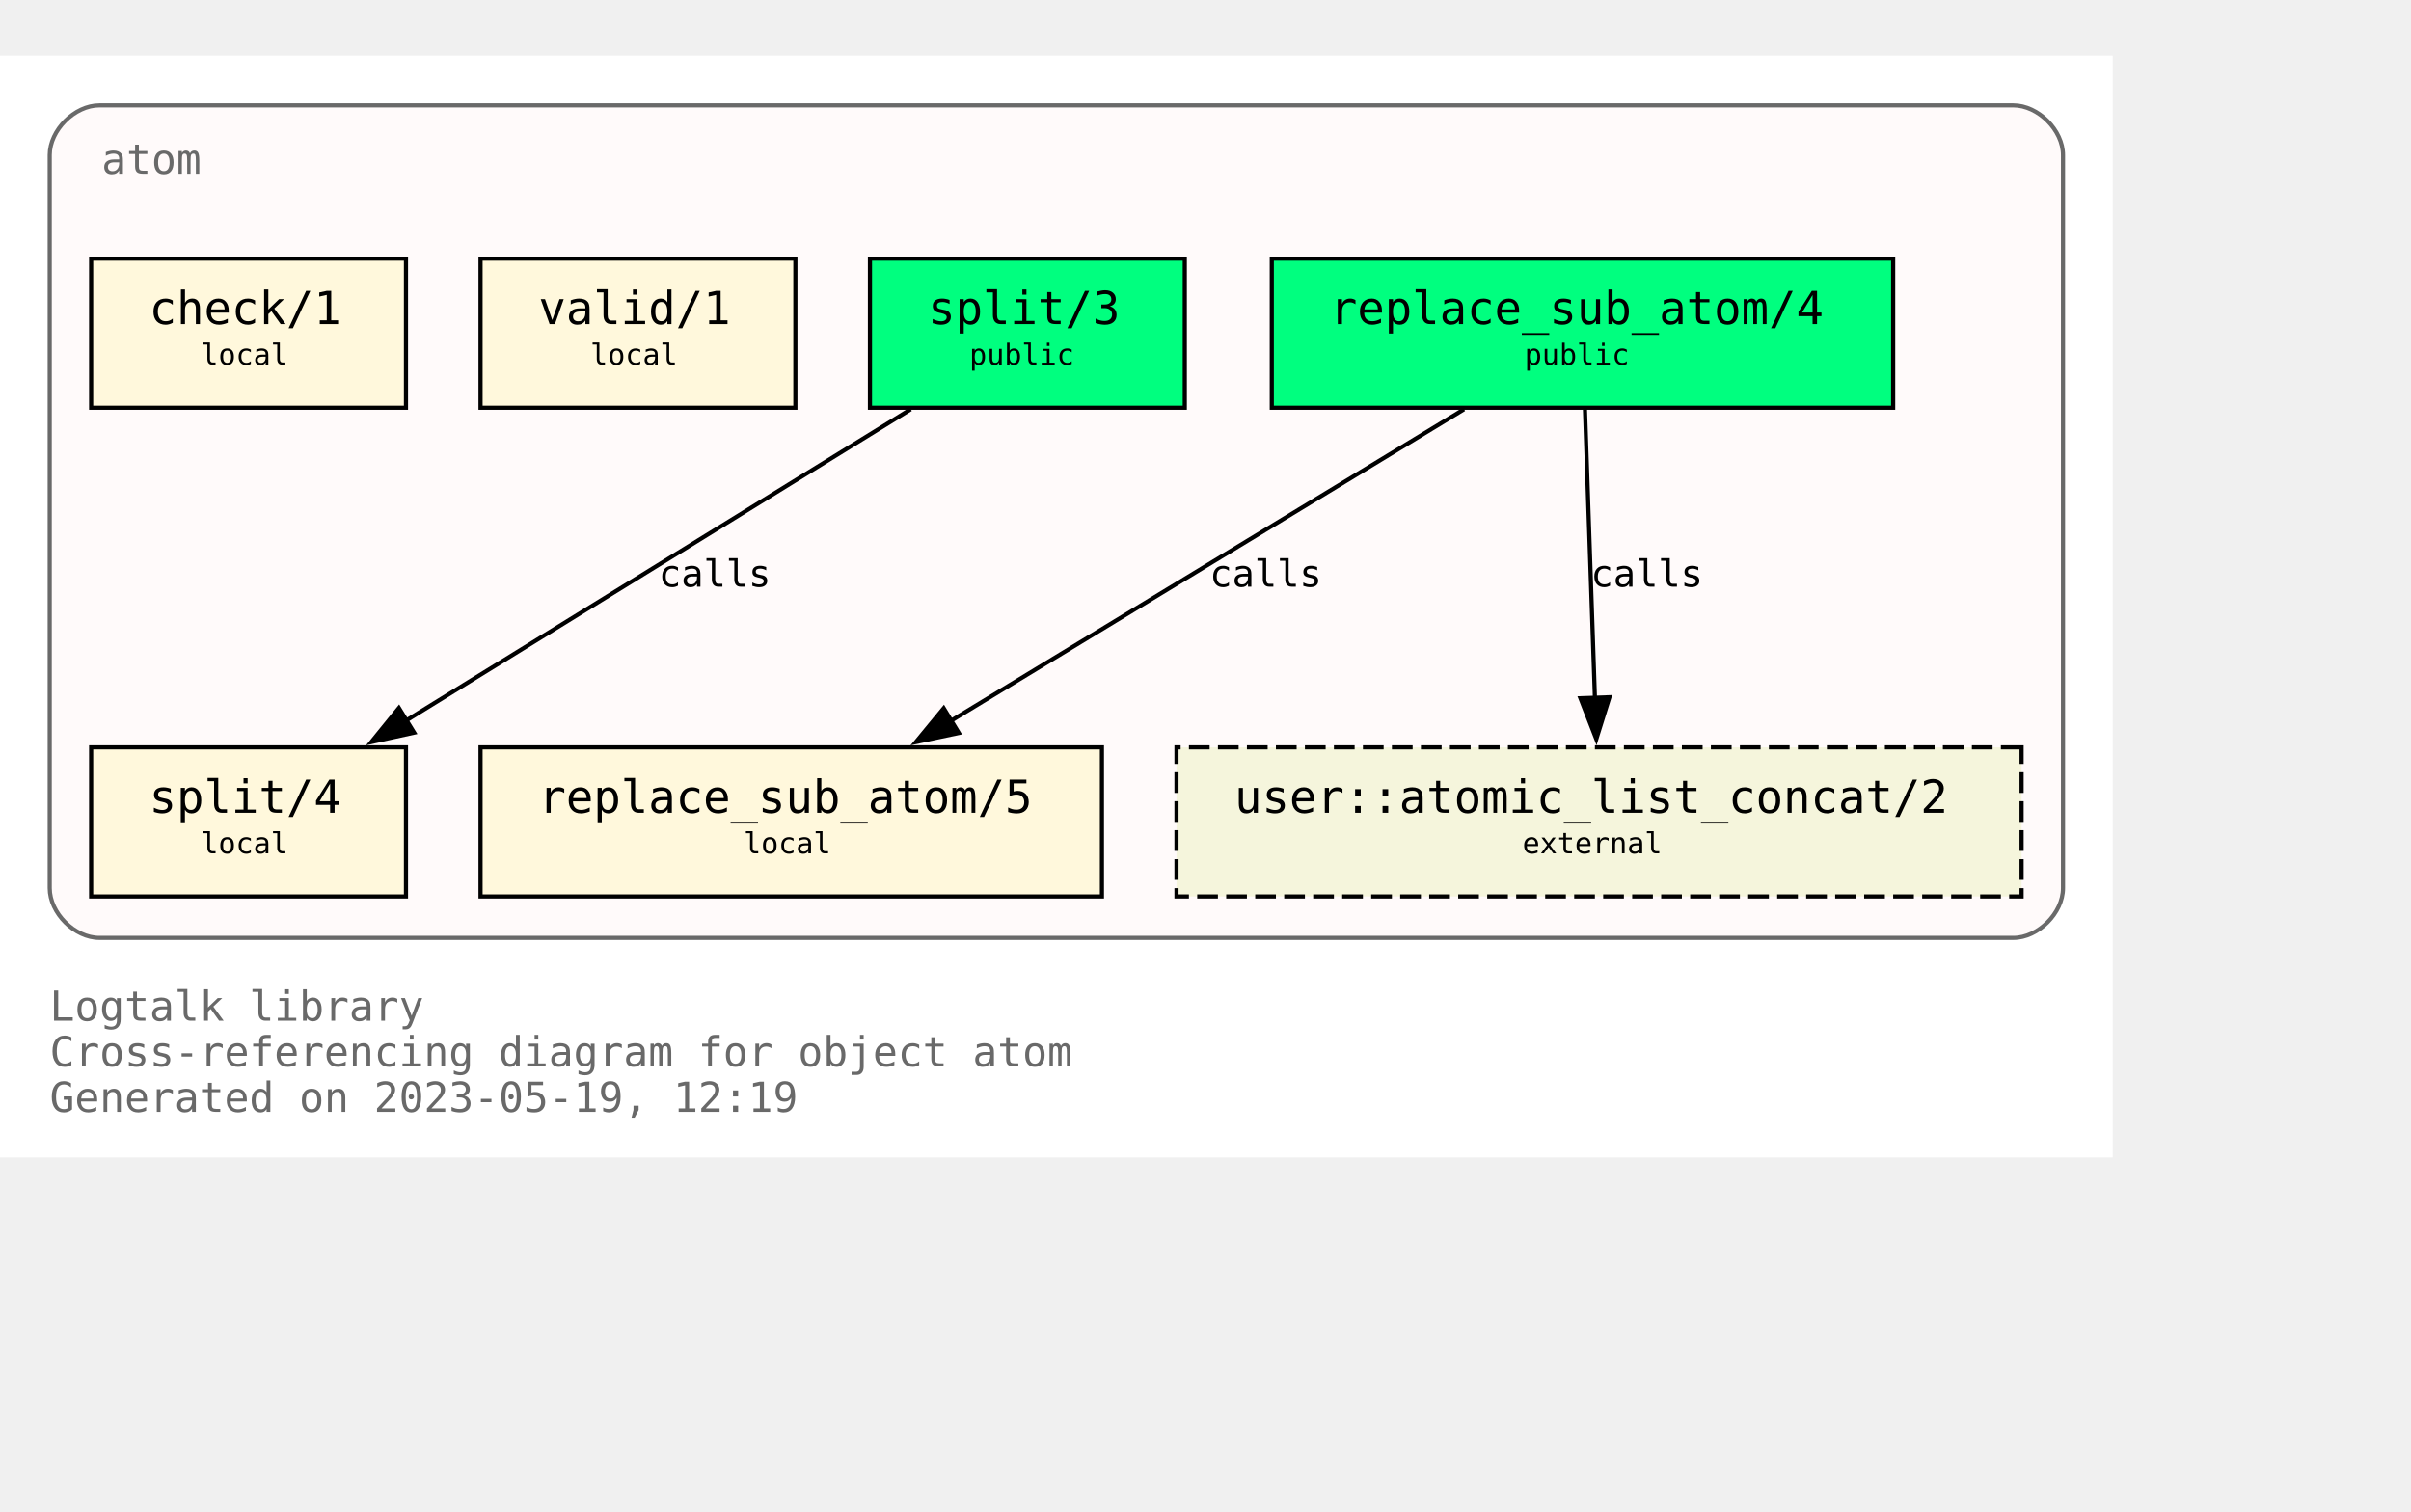
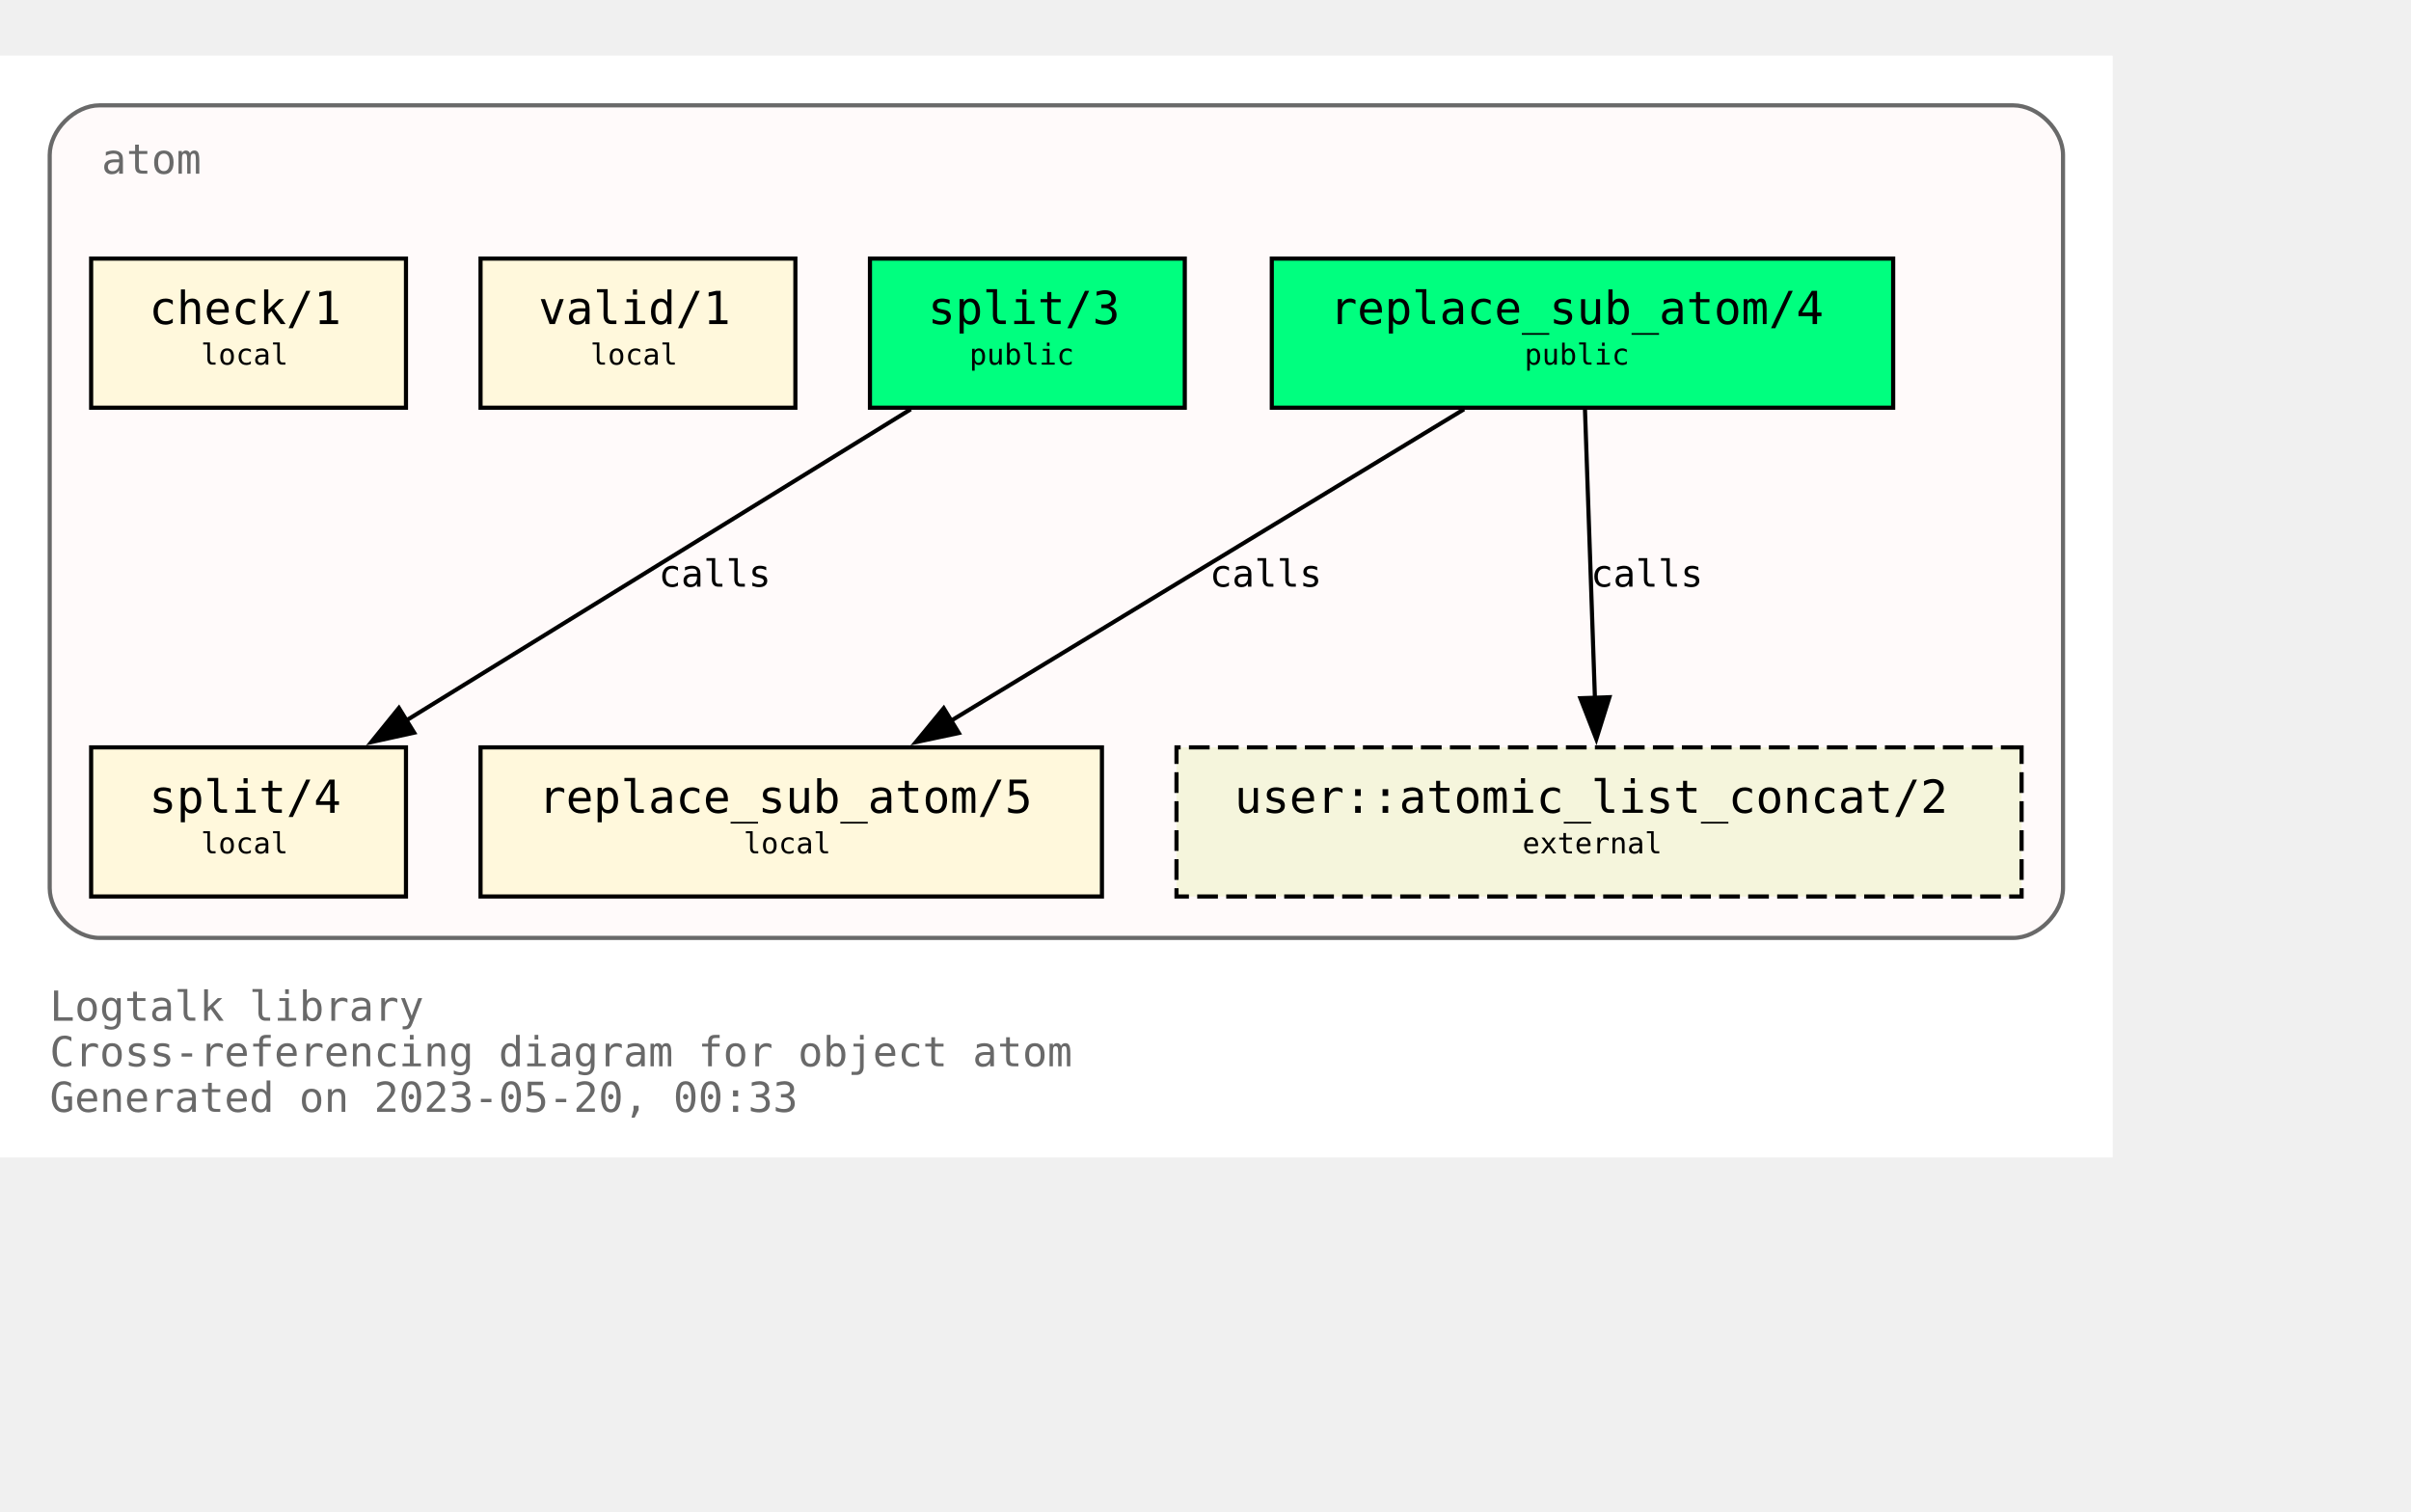
<svg xmlns="http://www.w3.org/2000/svg" xmlns:xlink="http://www.w3.org/1999/xlink" width="654pt" height="410pt" viewBox="72.00 72.00 582.00 338.00">
  <g id="graph0" class="graph" transform="scale(1 1) rotate(0) translate(76 334)">
    <polygon fill="white" stroke="none" points="-4,4 -4,-262 506,-262 506,4 -4,4" />
    <text text-anchor="start" x="8" y="-29" font-family="Monospace" font-size="10.00" fill="dimgray">Logtalk library</text>
    <text text-anchor="start" x="8" y="-18" font-family="Monospace" font-size="10.00" fill="dimgray">Cross-referencing diagram for object atom</text>
-     <text text-anchor="start" x="8" y="-7" font-family="Monospace" font-size="10.00" fill="dimgray">Generated on 2023-05-19, 12:19</text>
+     <text text-anchor="start" x="8" y="-7" font-family="Monospace" font-size="10.00" fill="dimgray">Generated on 2023-05-20, 00:33</text>
    <g id="clust1" class="cluster">
      <g id="a_clust1">
        <a xlink:title="atom">
          <path fill="snow" stroke="dimgray" d="M20,-49C20,-49 482,-49 482,-49 488,-49 494,-55 494,-61 494,-61 494,-238 494,-238 494,-244 488,-250 482,-250 482,-250 20,-250 20,-250 14,-250 8,-244 8,-238 8,-238 8,-61 8,-61 8,-55 14,-49 20,-49" />
          <g id="a_clust1_0">
-             <a xlink:href="https://github.com/LogtalkDotOrg/logtalk3/tree/3ceb6b3394526dc3120e25e4497410b4a0b4dd15/library/types/atom.lgt" xlink:title="https://github.com/LogtalkDotOrg/logtalk3/tree/3ceb6b3394526dc3120e25e4497410b4a0b4dd15/library/types/atom.lgt">
+             <a xlink:href="https://github.com/LogtalkDotOrg/logtalk3/tree/819fbc808586acfa4a2aaa03c59a0f1ab3c6ab39/library/types/atom.lgt" xlink:title="https://github.com/LogtalkDotOrg/logtalk3/tree/819fbc808586acfa4a2aaa03c59a0f1ab3c6ab39/library/types/atom.lgt">
              <text text-anchor="start" x="20.5" y="-233.5" font-family="Monospace" font-size="10.00" fill="dimgray">atom</text>
            </a>
          </g>
        </a>
      </g>
    </g>
    <g id="node1" class="node">
      <g id="a_node1">
-         <a xlink:href="https://github.com/LogtalkDotOrg/logtalk3/tree/3ceb6b3394526dc3120e25e4497410b4a0b4dd15/library/types/atom.lgt#L32" xlink:title="https://github.com/LogtalkDotOrg/logtalk3/tree/3ceb6b3394526dc3120e25e4497410b4a0b4dd15/library/types/atom.lgt#L32">
+         <a xlink:href="https://github.com/LogtalkDotOrg/logtalk3/tree/819fbc808586acfa4a2aaa03c59a0f1ab3c6ab39/library/types/atom.lgt#L32" xlink:title="https://github.com/LogtalkDotOrg/logtalk3/tree/819fbc808586acfa4a2aaa03c59a0f1ab3c6ab39/library/types/atom.lgt#L32">
          <polygon fill="springgreen" stroke="black" points="453,-213 303,-213 303,-177 453,-177 453,-213" />
          <text text-anchor="start" x="311" y="-197.8" font-family="Monospace" font-size="9.00"> </text>
          <text text-anchor="start" x="317" y="-197.2" font-family="Monospace" font-size="11.00">replace_sub_atom/4</text>
          <text text-anchor="start" x="439" y="-197.8" font-family="Monospace" font-size="9.00"> </text>
          <text text-anchor="start" x="311" y="-186.8" font-family="Monospace" font-size="9.00"> </text>
          <text text-anchor="start" x="364" y="-187.4" font-family="Monospace" font-size="7.00">public</text>
          <text text-anchor="start" x="439" y="-186.8" font-family="Monospace" font-size="9.00"> </text>
        </a>
      </g>
    </g>
    <g id="node4" class="node">
      <g id="a_node4">
-         <a xlink:href="https://github.com/LogtalkDotOrg/logtalk3/tree/3ceb6b3394526dc3120e25e4497410b4a0b4dd15/library/types/atom.lgt#L58" xlink:title="https://github.com/LogtalkDotOrg/logtalk3/tree/3ceb6b3394526dc3120e25e4497410b4a0b4dd15/library/types/atom.lgt#L58">
+         <a xlink:href="https://github.com/LogtalkDotOrg/logtalk3/tree/819fbc808586acfa4a2aaa03c59a0f1ab3c6ab39/library/types/atom.lgt#L58" xlink:title="https://github.com/LogtalkDotOrg/logtalk3/tree/819fbc808586acfa4a2aaa03c59a0f1ab3c6ab39/library/types/atom.lgt#L58">
          <polygon fill="cornsilk" stroke="black" points="262,-95 112,-95 112,-59 262,-59 262,-95" />
          <text text-anchor="start" x="120" y="-79.8" font-family="Monospace" font-size="9.00"> </text>
          <text text-anchor="start" x="126" y="-79.2" font-family="Monospace" font-size="11.00">replace_sub_atom/5</text>
          <text text-anchor="start" x="248" y="-79.8" font-family="Monospace" font-size="9.00"> </text>
          <text text-anchor="start" x="120" y="-68.8" font-family="Monospace" font-size="9.00"> </text>
          <text text-anchor="start" x="175.5" y="-69.4" font-family="Monospace" font-size="7.00">local</text>
          <text text-anchor="start" x="248" y="-68.8" font-family="Monospace" font-size="9.00"> </text>
        </a>
      </g>
    </g>
    <g id="edge1" class="edge">
      <g id="a_edge1">
-         <a xlink:href="https://github.com/LogtalkDotOrg/logtalk3/tree/3ceb6b3394526dc3120e25e4497410b4a0b4dd15/library/types/atom.lgt#L50" xlink:title="calls">
+         <a xlink:href="https://github.com/LogtalkDotOrg/logtalk3/tree/819fbc808586acfa4a2aaa03c59a0f1ab3c6ab39/library/types/atom.lgt#L50" xlink:title="calls">
          <path fill="none" stroke="black" d="M349.41,-176.63C316.49,-156.64 262.27,-123.72 225.63,-101.46" />
          <polygon fill="black" stroke="black" points="227.45,-98.47 217.08,-96.27 223.81,-104.45 227.45,-98.47" />
        </a>
      </g>
      <g id="a_edge1-label">
-         <a xlink:href="https://github.com/LogtalkDotOrg/logtalk3/tree/3ceb6b3394526dc3120e25e4497410b4a0b4dd15/library/types/atom.lgt#L50" xlink:title="https://github.com/LogtalkDotOrg/logtalk3/tree/3ceb6b3394526dc3120e25e4497410b4a0b4dd15/library/types/atom.lgt#L50">
+         <a xlink:href="https://github.com/LogtalkDotOrg/logtalk3/tree/819fbc808586acfa4a2aaa03c59a0f1ab3c6ab39/library/types/atom.lgt#L50" xlink:title="https://github.com/LogtalkDotOrg/logtalk3/tree/819fbc808586acfa4a2aaa03c59a0f1ab3c6ab39/library/types/atom.lgt#L50">
          <text text-anchor="start" x="288" y="-133.8" font-family="Monospace" font-size="9.00">calls</text>
        </a>
      </g>
    </g>
    <g id="node7" class="node">
      <polygon fill="beige" stroke="black" stroke-dasharray="5,2" points="484,-95 280,-95 280,-59 484,-59 484,-95" />
      <text text-anchor="start" x="288" y="-79.8" font-family="Monospace" font-size="9.00"> </text>
      <text text-anchor="start" x="294" y="-79.2" font-family="Monospace" font-size="11.00">user::atomic_list_concat/2</text>
      <text text-anchor="start" x="470" y="-79.8" font-family="Monospace" font-size="9.00"> </text>
      <text text-anchor="start" x="288" y="-68.8" font-family="Monospace" font-size="9.00"> </text>
      <text text-anchor="start" x="363.5" y="-69.4" font-family="Monospace" font-size="7.00">external</text>
      <text text-anchor="start" x="470" y="-68.8" font-family="Monospace" font-size="9.00"> </text>
    </g>
    <g id="edge3" class="edge">
      <g id="a_edge3">
-         <a xlink:href="https://github.com/LogtalkDotOrg/logtalk3/tree/3ceb6b3394526dc3120e25e4497410b4a0b4dd15/library/types/atom.lgt#L50" xlink:title="calls">
+         <a xlink:href="https://github.com/LogtalkDotOrg/logtalk3/tree/819fbc808586acfa4a2aaa03c59a0f1ab3c6ab39/library/types/atom.lgt#L50" xlink:title="calls">
          <path fill="none" stroke="black" d="M378.6,-176.63C379.24,-158.18 380.25,-128.7 381.01,-106.77" />
          <polygon fill="black" stroke="black" points="384.5,-107.11 381.34,-97 377.5,-106.87 384.5,-107.11" />
        </a>
      </g>
      <g id="a_edge3-label">
-         <a xlink:href="https://github.com/LogtalkDotOrg/logtalk3/tree/3ceb6b3394526dc3120e25e4497410b4a0b4dd15/library/types/atom.lgt#L50" xlink:title="https://github.com/LogtalkDotOrg/logtalk3/tree/3ceb6b3394526dc3120e25e4497410b4a0b4dd15/library/types/atom.lgt#L50">
+         <a xlink:href="https://github.com/LogtalkDotOrg/logtalk3/tree/819fbc808586acfa4a2aaa03c59a0f1ab3c6ab39/library/types/atom.lgt#L50" xlink:title="https://github.com/LogtalkDotOrg/logtalk3/tree/819fbc808586acfa4a2aaa03c59a0f1ab3c6ab39/library/types/atom.lgt#L50">
          <text text-anchor="start" x="380" y="-133.8" font-family="Monospace" font-size="9.00">calls</text>
        </a>
      </g>
    </g>
    <g id="node2" class="node">
      <g id="a_node2">
-         <a xlink:href="https://github.com/LogtalkDotOrg/logtalk3/tree/3ceb6b3394526dc3120e25e4497410b4a0b4dd15/library/types/atom.lgt#L39" xlink:title="https://github.com/LogtalkDotOrg/logtalk3/tree/3ceb6b3394526dc3120e25e4497410b4a0b4dd15/library/types/atom.lgt#L39">
+         <a xlink:href="https://github.com/LogtalkDotOrg/logtalk3/tree/819fbc808586acfa4a2aaa03c59a0f1ab3c6ab39/library/types/atom.lgt#L39" xlink:title="https://github.com/LogtalkDotOrg/logtalk3/tree/819fbc808586acfa4a2aaa03c59a0f1ab3c6ab39/library/types/atom.lgt#L39">
          <polygon fill="springgreen" stroke="black" points="282,-213 206,-213 206,-177 282,-177 282,-213" />
          <text text-anchor="start" x="214" y="-197.8" font-family="Monospace" font-size="9.00"> </text>
          <text text-anchor="start" x="220" y="-197.2" font-family="Monospace" font-size="11.00">split/3</text>
          <text text-anchor="start" x="268" y="-197.8" font-family="Monospace" font-size="9.00"> </text>
          <text text-anchor="start" x="214" y="-186.8" font-family="Monospace" font-size="9.00"> </text>
          <text text-anchor="start" x="230" y="-187.4" font-family="Monospace" font-size="7.00">public</text>
          <text text-anchor="start" x="268" y="-186.8" font-family="Monospace" font-size="9.00"> </text>
        </a>
      </g>
    </g>
    <g id="node5" class="node">
      <g id="a_node5">
-         <a xlink:href="https://github.com/LogtalkDotOrg/logtalk3/tree/3ceb6b3394526dc3120e25e4497410b4a0b4dd15/library/types/atom.lgt#L76" xlink:title="https://github.com/LogtalkDotOrg/logtalk3/tree/3ceb6b3394526dc3120e25e4497410b4a0b4dd15/library/types/atom.lgt#L76">
+         <a xlink:href="https://github.com/LogtalkDotOrg/logtalk3/tree/819fbc808586acfa4a2aaa03c59a0f1ab3c6ab39/library/types/atom.lgt#L76" xlink:title="https://github.com/LogtalkDotOrg/logtalk3/tree/819fbc808586acfa4a2aaa03c59a0f1ab3c6ab39/library/types/atom.lgt#L76">
          <polygon fill="cornsilk" stroke="black" points="94,-95 18,-95 18,-59 94,-59 94,-95" />
          <text text-anchor="start" x="26" y="-79.8" font-family="Monospace" font-size="9.00"> </text>
          <text text-anchor="start" x="32" y="-79.2" font-family="Monospace" font-size="11.00">split/4</text>
          <text text-anchor="start" x="80" y="-79.8" font-family="Monospace" font-size="9.00"> </text>
          <text text-anchor="start" x="26" y="-68.8" font-family="Monospace" font-size="9.00"> </text>
          <text text-anchor="start" x="44.5" y="-69.4" font-family="Monospace" font-size="7.00">local</text>
          <text text-anchor="start" x="80" y="-68.8" font-family="Monospace" font-size="9.00"> </text>
        </a>
      </g>
    </g>
    <g id="edge2" class="edge">
      <g id="a_edge2">
-         <a xlink:href="https://github.com/LogtalkDotOrg/logtalk3/tree/3ceb6b3394526dc3120e25e4497410b4a0b4dd15/library/types/atom.lgt#L69" xlink:title="calls">
+         <a xlink:href="https://github.com/LogtalkDotOrg/logtalk3/tree/819fbc808586acfa4a2aaa03c59a0f1ab3c6ab39/library/types/atom.lgt#L69" xlink:title="calls">
          <path fill="none" stroke="black" d="M215.85,-176.63C183.46,-156.64 130.09,-123.72 94.02,-101.46" />
          <polygon fill="black" stroke="black" points="95.97,-98.55 85.63,-96.28 92.3,-104.51 95.97,-98.55" />
        </a>
      </g>
      <g id="a_edge2-label">
-         <a xlink:href="https://github.com/LogtalkDotOrg/logtalk3/tree/3ceb6b3394526dc3120e25e4497410b4a0b4dd15/library/types/atom.lgt#L69" xlink:title="https://github.com/LogtalkDotOrg/logtalk3/tree/3ceb6b3394526dc3120e25e4497410b4a0b4dd15/library/types/atom.lgt#L69">
+         <a xlink:href="https://github.com/LogtalkDotOrg/logtalk3/tree/819fbc808586acfa4a2aaa03c59a0f1ab3c6ab39/library/types/atom.lgt#L69" xlink:title="https://github.com/LogtalkDotOrg/logtalk3/tree/819fbc808586acfa4a2aaa03c59a0f1ab3c6ab39/library/types/atom.lgt#L69">
          <text text-anchor="start" x="155" y="-133.8" font-family="Monospace" font-size="9.00">calls</text>
        </a>
      </g>
    </g>
    <g id="node3" class="node">
      <g id="a_node3">
-         <a xlink:href="https://github.com/LogtalkDotOrg/logtalk3/tree/3ceb6b3394526dc3120e25e4497410b4a0b4dd15/library/types/atom.lgt#L87" xlink:title="https://github.com/LogtalkDotOrg/logtalk3/tree/3ceb6b3394526dc3120e25e4497410b4a0b4dd15/library/types/atom.lgt#L87">
+         <a xlink:href="https://github.com/LogtalkDotOrg/logtalk3/tree/819fbc808586acfa4a2aaa03c59a0f1ab3c6ab39/library/types/atom.lgt#L87" xlink:title="https://github.com/LogtalkDotOrg/logtalk3/tree/819fbc808586acfa4a2aaa03c59a0f1ab3c6ab39/library/types/atom.lgt#L87">
          <polygon fill="cornsilk" stroke="black" points="188,-213 112,-213 112,-177 188,-177 188,-213" />
          <text text-anchor="start" x="120" y="-197.8" font-family="Monospace" font-size="9.00"> </text>
          <text text-anchor="start" x="126" y="-197.2" font-family="Monospace" font-size="11.00">valid/1</text>
          <text text-anchor="start" x="174" y="-197.8" font-family="Monospace" font-size="9.00"> </text>
          <text text-anchor="start" x="120" y="-186.8" font-family="Monospace" font-size="9.00"> </text>
          <text text-anchor="start" x="138.5" y="-187.4" font-family="Monospace" font-size="7.00">local</text>
          <text text-anchor="start" x="174" y="-186.8" font-family="Monospace" font-size="9.00"> </text>
        </a>
      </g>
    </g>
    <g id="node6" class="node">
      <g id="a_node6">
-         <a xlink:href="https://github.com/LogtalkDotOrg/logtalk3/tree/3ceb6b3394526dc3120e25e4497410b4a0b4dd15/library/types/atom.lgt#L90" xlink:title="https://github.com/LogtalkDotOrg/logtalk3/tree/3ceb6b3394526dc3120e25e4497410b4a0b4dd15/library/types/atom.lgt#L90">
+         <a xlink:href="https://github.com/LogtalkDotOrg/logtalk3/tree/819fbc808586acfa4a2aaa03c59a0f1ab3c6ab39/library/types/atom.lgt#L90" xlink:title="https://github.com/LogtalkDotOrg/logtalk3/tree/819fbc808586acfa4a2aaa03c59a0f1ab3c6ab39/library/types/atom.lgt#L90">
          <polygon fill="cornsilk" stroke="black" points="94,-213 18,-213 18,-177 94,-177 94,-213" />
          <text text-anchor="start" x="26" y="-197.8" font-family="Monospace" font-size="9.00"> </text>
          <text text-anchor="start" x="32" y="-197.2" font-family="Monospace" font-size="11.00">check/1</text>
          <text text-anchor="start" x="80" y="-197.8" font-family="Monospace" font-size="9.00"> </text>
          <text text-anchor="start" x="26" y="-186.8" font-family="Monospace" font-size="9.00"> </text>
          <text text-anchor="start" x="44.5" y="-187.4" font-family="Monospace" font-size="7.00">local</text>
          <text text-anchor="start" x="80" y="-186.8" font-family="Monospace" font-size="9.00"> </text>
        </a>
      </g>
    </g>
  </g>
</svg>
